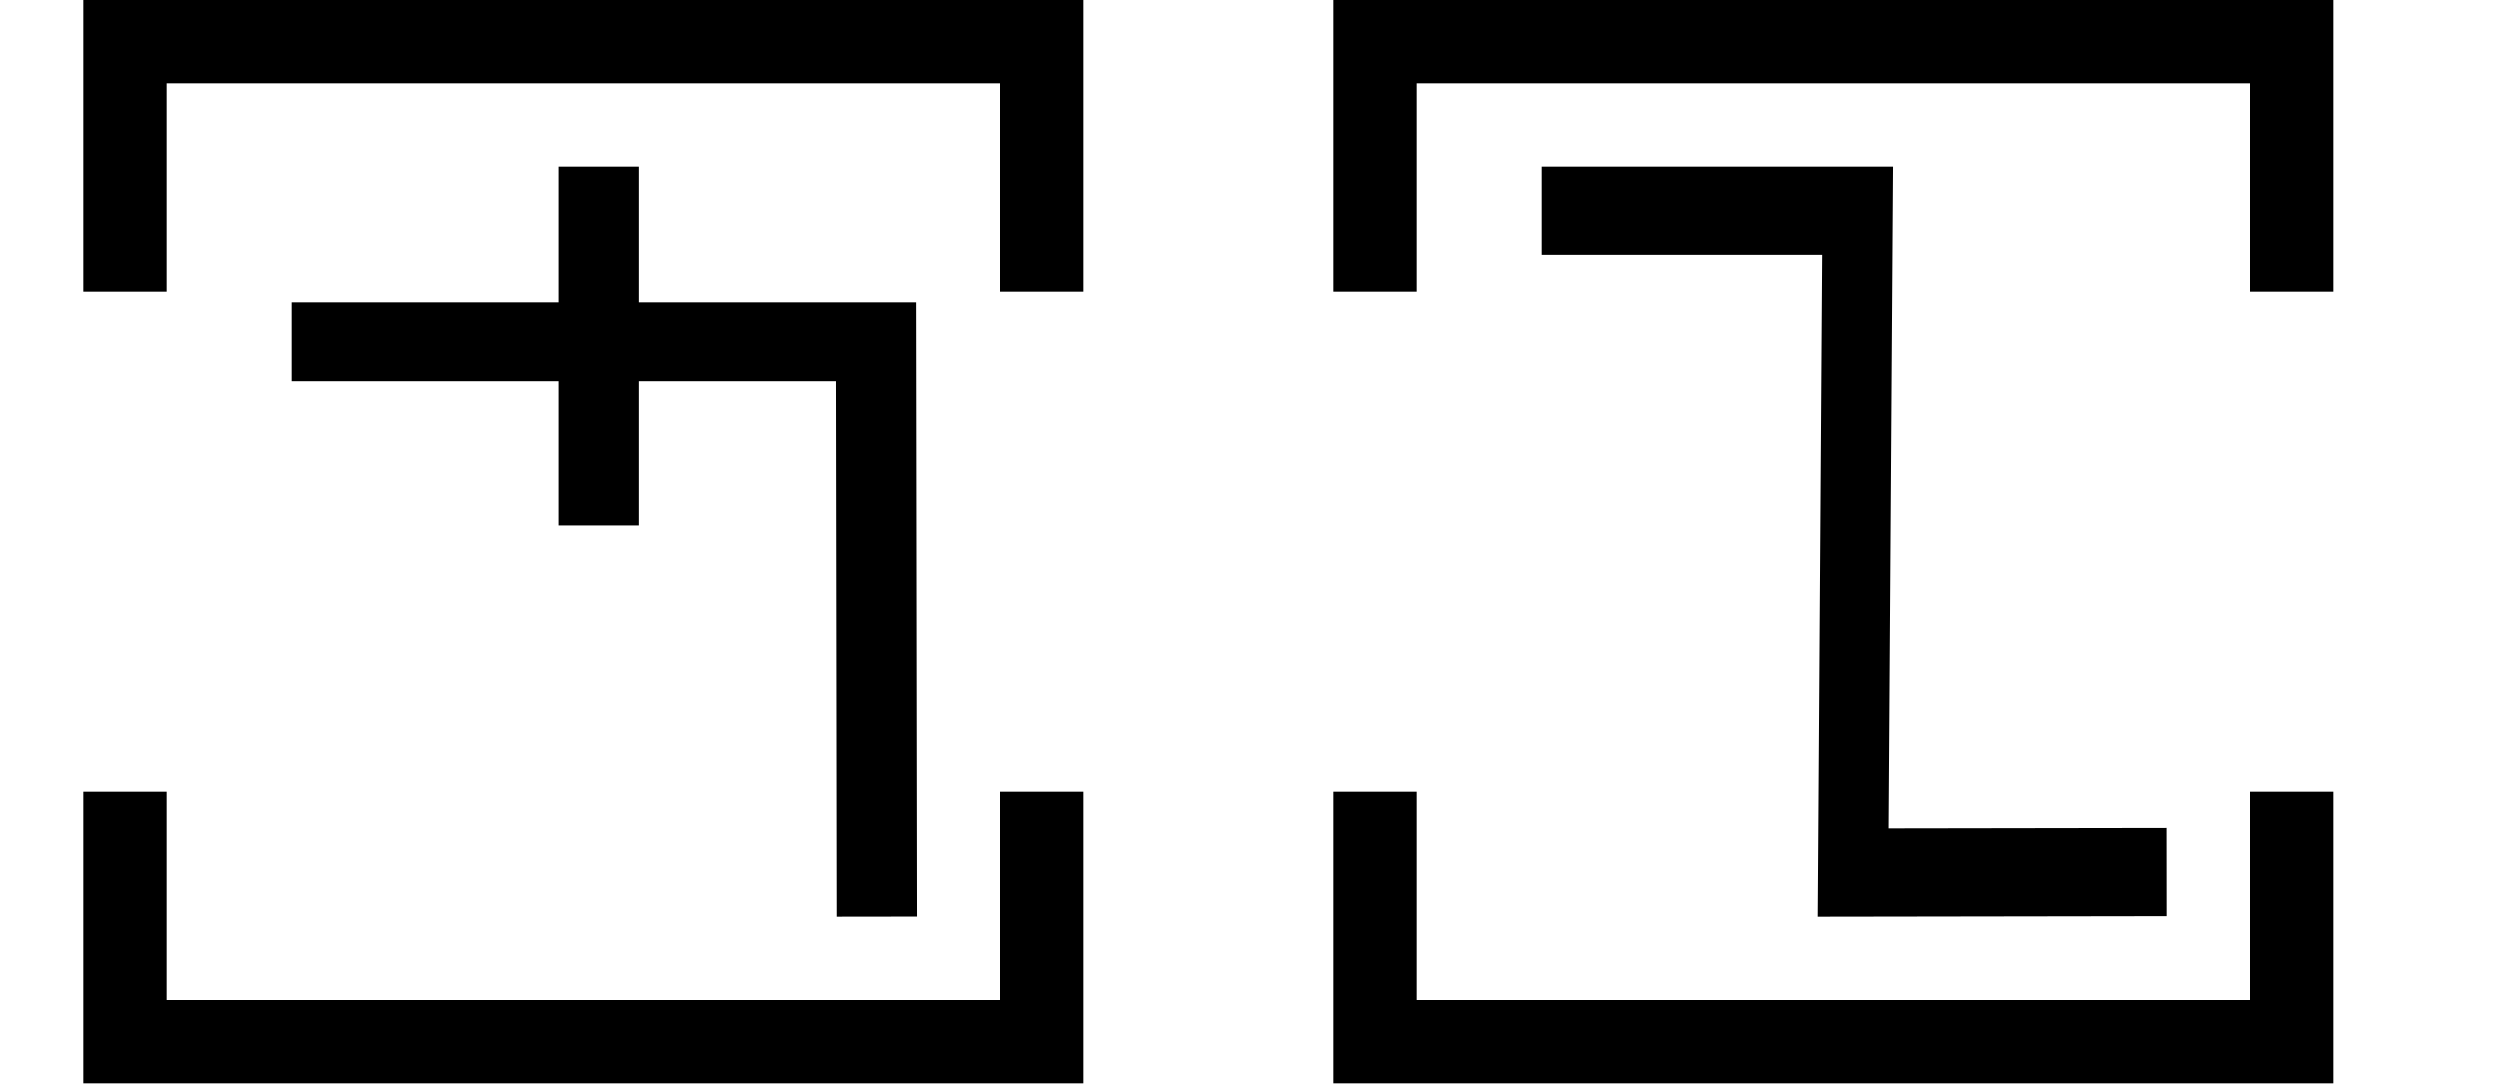
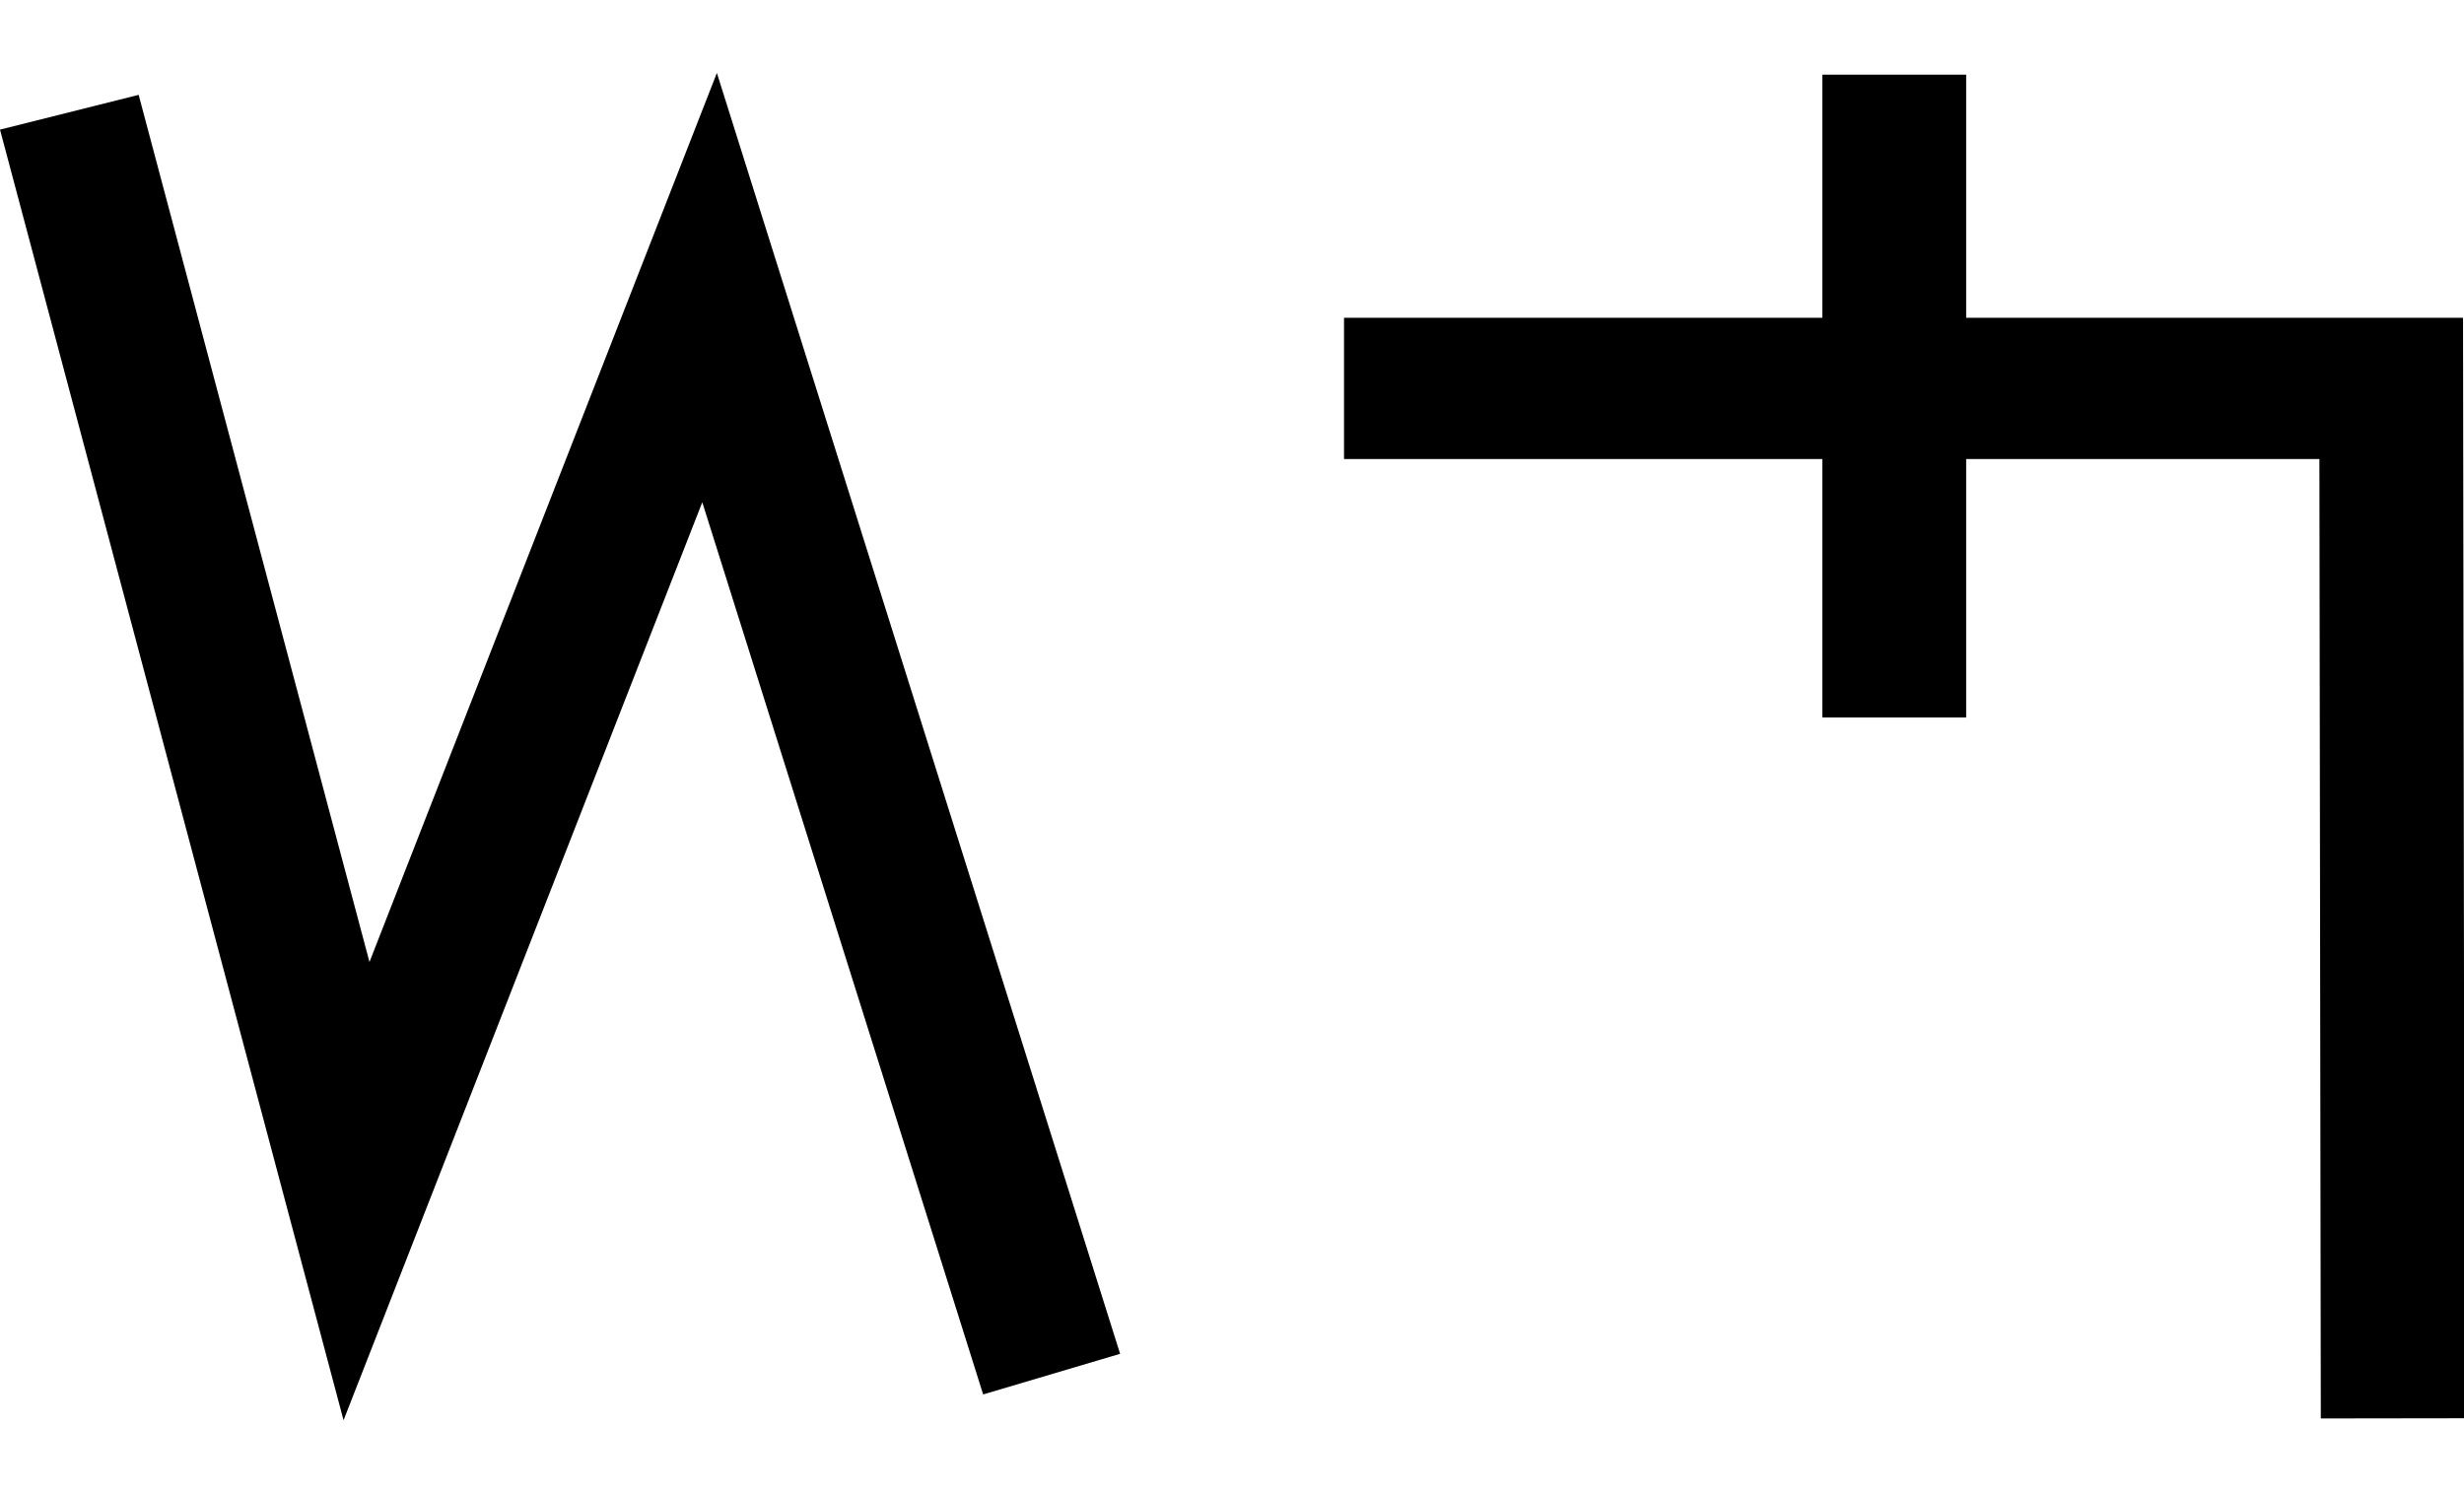
- <svg xmlns="http://www.w3.org/2000/svg" width="60" height="26" viewBox="0 0 60 26" version="1.1" id="svg3807">
-   <g id="layer L1" transform="translate(0,13)">
-     <g transform="translate(3,0)">
-       <g transform="translate(4,0)">
-         <g transform="translate(0,0)">
-           <g transform="translate(0,-10)">
-             <g id="layer L1" transform="translate(0,10)">
-               <g transform="translate(0,0)">
-                 <g transform="translate(0,0)">
-                   <g id="layer1" transform="translate(0,-291.7083)">
-                     <g transform="matrix(1.172932,0,0,-0.9520283,-583.8196,-1486.07)" id="g10351" style="stroke-width:1.788;stroke-miterlimit:4;stroke-dasharray:none">
-                       <g transform="matrix(0.9094024,0,0,1.120415,45.09442,226.1223)" id="g10351-0" style="stroke-width:1.789;stroke-miterlimit:4;stroke-dasharray:none">
-                         <g id="g2601" transform="matrix(0.8925618,0,0,0.8925266,53.47671,-202.8362)" style="stroke-width:2.005">
-                           <g id="g3084" transform="matrix(1.011122,0,0,0.9932151,-7.370096,-3.208633)" style="stroke-width:2.001">
-                             <path style="fill:none;fill-rule:evenodd;stroke:#000000;stroke-width:2.001;stroke-linecap:butt;stroke-linejoin:miter;stroke-miterlimit:4;stroke-dasharray:none;stroke-opacity:1" d="m 514.148,-1885.254 -0.021,14.59 h -14.569" id="path4186-6-7-94-7-8-3-4-9-4-6-1-9-0" />
-                             <path style="fill:none;fill-rule:evenodd;stroke:#000000;stroke-width:2.001;stroke-linecap:butt;stroke-linejoin:miter;stroke-miterlimit:4;stroke-dasharray:none;stroke-opacity:1" d="m 507.213,-1875.326 v 9.106" id="path4186-6-7-94-7-8-3-4-9-4-6-7-7-6-2" />
-                           </g>
-                         </g>
-                       </g>
-                     </g>
+ <svg xmlns="http://www.w3.org/2000/svg" width="33" height="20" viewBox="0 0 33 20" version="1.1" id="svg3807">
+   <g id="layer L1" transform="translate(0,10)">
+     <g transform="translate(0,0)">
+       <g transform="translate(0,0)">
+         <g id="layer1" transform="translate(0,-291.7083)">
+           <g transform="matrix(1.172932,0,0,-0.9520283,-583.8196,-1486.07)" id="g10351" style="stroke-width:1.788;stroke-miterlimit:4;stroke-dasharray:none">
+             <g transform="matrix(0.9094024,0,0,1.120415,45.09442,226.1223)" id="g10351-0" style="stroke-width:1.789;stroke-miterlimit:4;stroke-dasharray:none">
+               <g id="g2601" transform="matrix(0.8925618,0,0,0.8925266,53.47671,-202.8362)" style="stroke-width:2.005">
+                 <g id="g3084" transform="matrix(1.011122,0,0,0.9932151,-7.370096,-13.71252)" style="stroke-width:2.001">
+                   <g transform="matrix(0.8377975,0,0,0.8280196,-39.34358,-319.7406)" id="g10367" style="stroke-width:2.22;stroke-miterlimit:4;stroke-dasharray:none">
+                     <path style="fill:none;fill-rule:evenodd;stroke:#000000;stroke-width:2.378;stroke-linecap:butt;stroke-linejoin:miter;stroke-miterlimit:4;stroke-dasharray:none;stroke-opacity:1" d="m 644.387,-1855.555 4.769,-18.457 5.863,15.457 5.68,-18.588" id="path4186-6-7-94-7-8-3-4-9-6-9-9-0-1-3" />
                  </g>
                </g>
              </g>
            </g>
          </g>
        </g>
      </g>
-       <polyline points="0,6 0,12 22,12 22,6 " style="fill:none;stroke:black;stroke-width:2" />
-       <polyline points="0,-6 0,-12 22,-12 22,-6 " style="fill:none;stroke:black;stroke-width:2" />
-     </g>
-     <g transform="translate(30,0)" />
-     <g transform="translate(33,0)">
-       <g transform="translate(4,0)">
-         <g transform="translate(0,0)">
-           <g transform="translate(0,-10)">
-             <g id="layer L1" transform="translate(0,10)">
-               <g transform="translate(0,0)">
-                 <g transform="translate(0,0)">
-                   <g id="layer1" transform="translate(0,-291.7083)">
-                     <g transform="matrix(1.172932,0,0,-0.9520283,-583.8196,-1486.07)" id="g10351" style="stroke-width:1.788;stroke-miterlimit:4;stroke-dasharray:none">
-                       <g transform="matrix(0.9094024,0,0,1.120415,45.09442,226.1223)" id="g10351-0" style="stroke-width:1.789;stroke-miterlimit:4;stroke-dasharray:none">
-                         <g id="g2601" transform="matrix(0.8925618,0,0,0.8925266,53.47671,-202.8362)" style="stroke-width:2.005">
-                           <g transform="matrix(-0.9626006,0,0,1.208687,1064.019,394.4588)" id="g10359" style="stroke-width:1.84;stroke-miterlimit:4;stroke-dasharray:none">
-                             <path style="fill:none;fill-rule:evenodd;stroke:#000000;stroke-width:1.84;stroke-linecap:butt;stroke-linejoin:miter;stroke-miterlimit:4;stroke-dasharray:none;stroke-opacity:1" d="m 571.91,-1877.249 8.21,-0.01 -0.117,13.801 h 8.273" id="path4186-6-7-94-7-8-3-4-0-7-9-3-9-6-6" />
-                           </g>
-                         </g>
-                       </g>
-                     </g>
-                   </g>
+       <g transform="translate(18,0)">
+         <g id="layer1" transform="translate(0,-291.7083)">
+           <g transform="matrix(1.172932,0,0,-0.9520283,-583.8196,-1486.07)" id="g10351" style="stroke-width:1.788;stroke-miterlimit:4;stroke-dasharray:none">
+             <g transform="matrix(0.9094024,0,0,1.120415,45.09442,226.1223)" id="g10351-0" style="stroke-width:1.789;stroke-miterlimit:4;stroke-dasharray:none">
+               <g id="g2601" transform="matrix(0.8925618,0,0,0.8925266,53.47671,-202.8362)" style="stroke-width:2.005">
+                 <g id="g3084" transform="matrix(1.011122,0,0,0.9932151,-7.370096,-3.208633)" style="stroke-width:2.001">
+                   <path style="fill:none;fill-rule:evenodd;stroke:#000000;stroke-width:2.001;stroke-linecap:butt;stroke-linejoin:miter;stroke-miterlimit:4;stroke-dasharray:none;stroke-opacity:1" d="m 514.148,-1885.254 -0.021,14.59 h -14.569" id="path4186-6-7-94-7-8-3-4-9-4-6-1-9-0" />
+                   <path style="fill:none;fill-rule:evenodd;stroke:#000000;stroke-width:2.001;stroke-linecap:butt;stroke-linejoin:miter;stroke-miterlimit:4;stroke-dasharray:none;stroke-opacity:1" d="m 507.213,-1875.326 v 9.106" id="path4186-6-7-94-7-8-3-4-9-4-6-7-7-6-2" />
                </g>
              </g>
            </g>
          </g>
        </g>
      </g>
-       <polyline points="0,6 0,12 22,12 22,6 " style="fill:none;stroke:black;stroke-width:2" />
-       <polyline points="0,-6 0,-12 22,-12 22,-6 " style="fill:none;stroke:black;stroke-width:2" />
    </g>
-     <g transform="translate(60,0)" />
  </g>
</svg>
